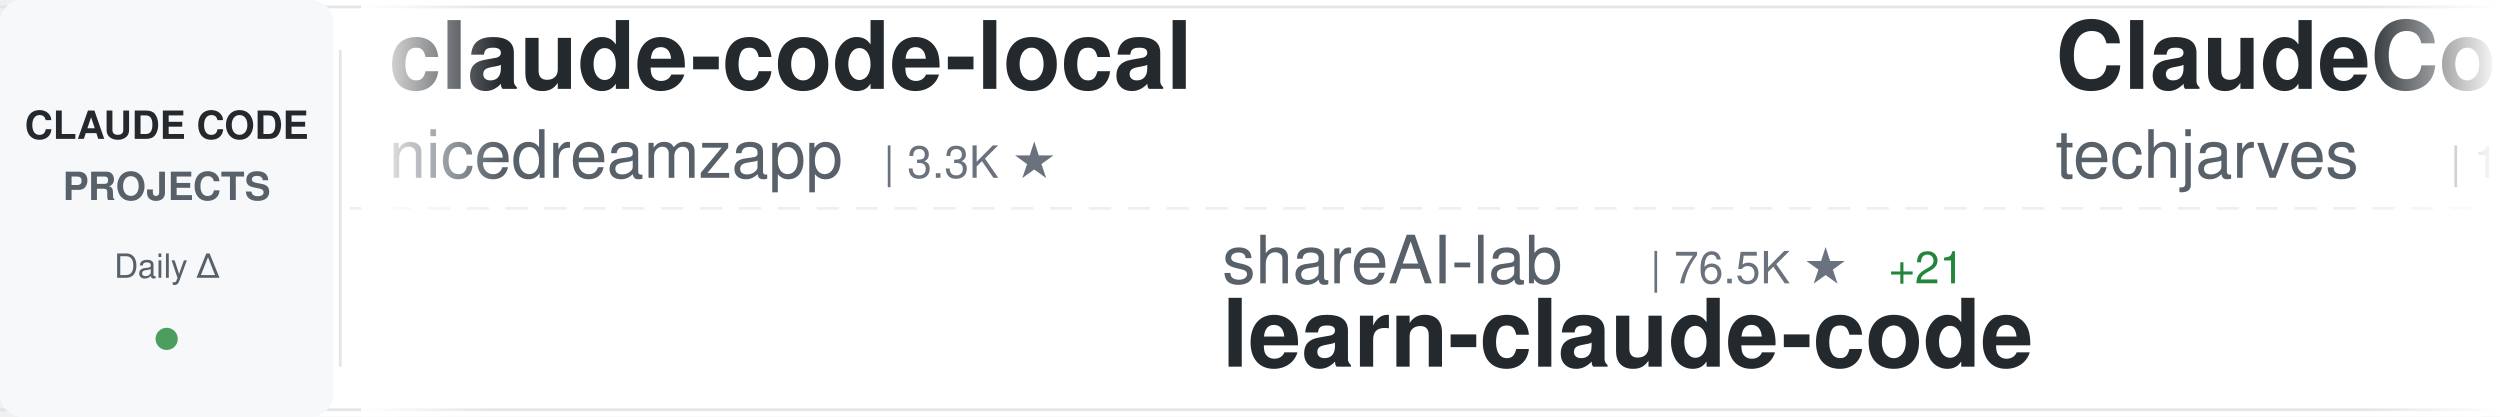
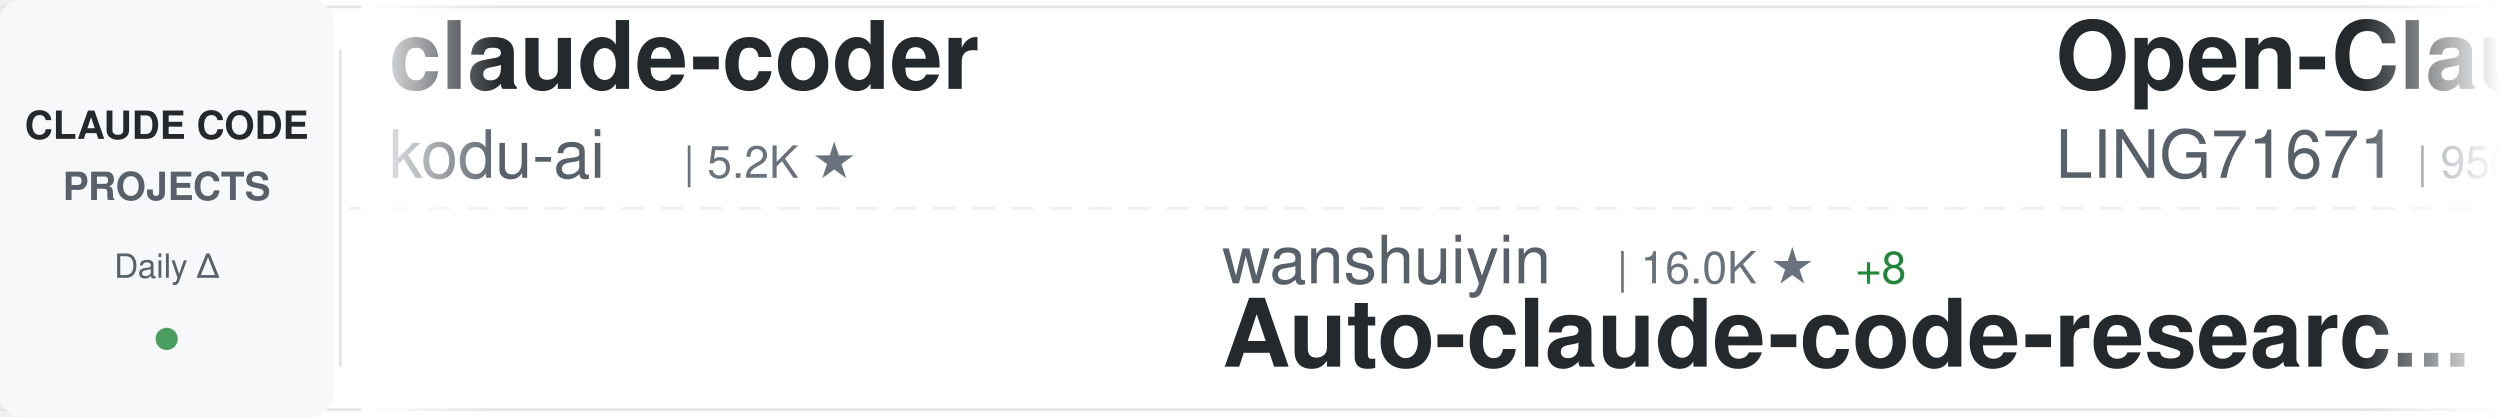
<svg xmlns="http://www.w3.org/2000/svg" width="900" height="150">
  <defs>
    <linearGradient id="awesomeLeftFade" x1="0%" y1="0%" x2="100%" y2="0%">
      <stop offset="0%" style="stop-color:#ffffff;stop-opacity:1" />
      <stop offset="100%" style="stop-color:#ffffff;stop-opacity:0" />
    </linearGradient>
    <linearGradient id="awesomeRightFade" x1="0%" y1="0%" x2="100%" y2="0%">
      <stop offset="0%" style="stop-color:#ffffff;stop-opacity:0" />
      <stop offset="100%" style="stop-color:#ffffff;stop-opacity:1" />
    </linearGradient>
  </defs>
  <rect width="900" height="150" fill="#ffffff" rx="8" />
  <rect x="0" y="2" width="900" height="1" fill="#e1e4e8" />
  <rect x="0" y="147" width="900" height="1" fill="#e1e4e8" />
  <line x1="0" y1="75" x2="900" y2="75" stroke="#e1e4e8" stroke-width="1" stroke-dasharray="8 6" opacity="0.6" />
  <rect x="0" y="0" width="120" height="150" fill="#f6f8fa" rx="8" />
  <text x="60" y="50" font-family="-apple-system, BlinkMacSystemFont, 'Segoe UI', Helvetica, Arial, sans-serif" font-size="14" font-weight="600" fill="#24292e" text-anchor="middle">CLAUDE CODE</text>
  <text x="60" y="72" font-family="-apple-system, BlinkMacSystemFont, 'Segoe UI', Helvetica, Arial, sans-serif" font-size="14" font-weight="600" fill="#586069" text-anchor="middle">PROJECTS</text>
  <text x="60" y="100" font-family="-apple-system, BlinkMacSystemFont, 'Segoe UI', Helvetica, Arial, sans-serif" font-size="12" font-weight="500" fill="#586069" text-anchor="middle">Daily Δ</text>
  <circle cx="60" cy="122" r="4" fill="#22863a" opacity="0.8" />
  <rect x="122" y="18" width="1" height="114" fill="#e1e4e8" />
  <clipPath id="awesomeTickerClip">
    <rect x="130" y="0" width="770" height="150" />
  </clipPath>
  <g clip-path="url(#awesomeTickerClip)">
    <g id="awesomeTickerItems">
      <animateTransform attributeName="transform" attributeType="XML" type="translate" from="0 0" to="-3000 0" dur="54s" repeatCount="indefinite" />
      <g transform="translate(0, 0)">
-         <text x="140" y="32" font-family="-apple-system, BlinkMacSystemFont, 'Segoe UI', Helvetica, Arial, sans-serif" font-size="34" font-weight="600" fill="#24292e">claude-code-local</text>
-         <text x="140" y="64" font-family="-apple-system, BlinkMacSystemFont, 'Segoe UI', Helvetica, Arial, sans-serif" font-size="24" font-weight="400" fill="#586069">nicedreamzapp</text>
-         <text x="318" y="64" font-family="-apple-system, BlinkMacSystemFont, 'Segoe UI', Helvetica, Arial, sans-serif" font-size="16" font-weight="500" fill="#6a737d">| 3.3K ★</text>
+         <text x="140" y="32" font-family="-apple-system, BlinkMacSystemFont, 'Segoe UI', Helvetica, Arial, sans-serif" font-size="34" font-weight="600" fill="#24292e">claude-coder</text>
+         <text x="140" y="64" font-family="-apple-system, BlinkMacSystemFont, 'Segoe UI', Helvetica, Arial, sans-serif" font-size="24" font-weight="400" fill="#586069">kodu-ai</text>
+         <text x="246" y="64" font-family="-apple-system, BlinkMacSystemFont, 'Segoe UI', Helvetica, Arial, sans-serif" font-size="16" font-weight="500" fill="#6a737d">| 5.2K ★</text>
      </g>
      <g transform="translate(300, 0)">
-         <text x="140" y="102" font-family="-apple-system, BlinkMacSystemFont, 'Segoe UI', Helvetica, Arial, sans-serif" font-size="24" font-weight="400" fill="#586069">shareAI-lab</text>
-         <text x="294" y="102" font-family="-apple-system, BlinkMacSystemFont, 'Segoe UI', Helvetica, Arial, sans-serif" font-size="16" font-weight="500" fill="#6a737d">| 76.5K ★</text>
-         <text x="380" y="102" font-family="-apple-system, BlinkMacSystemFont, 'Segoe UI', Helvetica, Arial, sans-serif" font-size="16" font-weight="500" fill="#22863a"> +21</text>
-         <text x="140" y="132" font-family="-apple-system, BlinkMacSystemFont, 'Segoe UI', Helvetica, Arial, sans-serif" font-size="34" font-weight="600" fill="#24292e">learn-claude-code</text>
+         <text x="140" y="102" font-family="-apple-system, BlinkMacSystemFont, 'Segoe UI', Helvetica, Arial, sans-serif" font-size="24" font-weight="400" fill="#586069">wanshuiyin</text>
+         <text x="282" y="102" font-family="-apple-system, BlinkMacSystemFont, 'Segoe UI', Helvetica, Arial, sans-serif" font-size="16" font-weight="500" fill="#6a737d">| 16.0K ★</text>
+         <text x="368" y="102" font-family="-apple-system, BlinkMacSystemFont, 'Segoe UI', Helvetica, Arial, sans-serif" font-size="16" font-weight="500" fill="#22863a"> +8</text>
+         <text x="140" y="132" font-family="-apple-system, BlinkMacSystemFont, 'Segoe UI', Helvetica, Arial, sans-serif" font-size="34" font-weight="600" fill="#24292e">Auto-claude-code-researc...</text>
      </g>
      <g transform="translate(600, 0)">
-         <text x="140" y="32" font-family="-apple-system, BlinkMacSystemFont, 'Segoe UI', Helvetica, Arial, sans-serif" font-size="34" font-weight="600" fill="#24292e">ClaudeCode-Portable</text>
-         <text x="140" y="64" font-family="-apple-system, BlinkMacSystemFont, 'Segoe UI', Helvetica, Arial, sans-serif" font-size="24" font-weight="400" fill="#586069">techjarves</text>
-         <text x="282" y="64" font-family="-apple-system, BlinkMacSystemFont, 'Segoe UI', Helvetica, Arial, sans-serif" font-size="16" font-weight="500" fill="#6a737d">| 1.4K ★</text>
-         <text x="359" y="64" font-family="-apple-system, BlinkMacSystemFont, 'Segoe UI', Helvetica, Arial, sans-serif" font-size="16" font-weight="500" fill="#22863a"> +1</text>
+         <text x="140" y="32" font-family="-apple-system, BlinkMacSystemFont, 'Segoe UI', Helvetica, Arial, sans-serif" font-size="34" font-weight="600" fill="#24292e">Open-ClaudeCode</text>
+         <text x="140" y="64" font-family="-apple-system, BlinkMacSystemFont, 'Segoe UI', Helvetica, Arial, sans-serif" font-size="24" font-weight="400" fill="#586069">LING71671</text>
+         <text x="270" y="64" font-family="-apple-system, BlinkMacSystemFont, 'Segoe UI', Helvetica, Arial, sans-serif" font-size="16" font-weight="500" fill="#6a737d">| 950 ★</text>
      </g>
      <g transform="translate(900, 0)">
-         <text x="140" y="102" font-family="-apple-system, BlinkMacSystemFont, 'Segoe UI', Helvetica, Arial, sans-serif" font-size="24" font-weight="400" fill="#586069">anthropics</text>
-         <text x="282" y="102" font-family="-apple-system, BlinkMacSystemFont, 'Segoe UI', Helvetica, Arial, sans-serif" font-size="16" font-weight="500" fill="#6a737d">| 175.8K ★</text>
-         <text x="377" y="102" font-family="-apple-system, BlinkMacSystemFont, 'Segoe UI', Helvetica, Arial, sans-serif" font-size="16" font-weight="500" fill="#22863a"> +66</text>
-         <text x="140" y="132" font-family="-apple-system, BlinkMacSystemFont, 'Segoe UI', Helvetica, Arial, sans-serif" font-size="34" font-weight="600" fill="#24292e">skills</text>
+         <text x="140" y="102" font-family="-apple-system, BlinkMacSystemFont, 'Segoe UI', Helvetica, Arial, sans-serif" font-size="24" font-weight="400" fill="#586069">777genius</text>
+         <text x="270" y="102" font-family="-apple-system, BlinkMacSystemFont, 'Segoe UI', Helvetica, Arial, sans-serif" font-size="16" font-weight="500" fill="#6a737d">| 930 ★</text>
+         <text x="140" y="132" font-family="-apple-system, BlinkMacSystemFont, 'Segoe UI', Helvetica, Arial, sans-serif" font-size="34" font-weight="600" fill="#24292e">claude-code-source-code</text>
      </g>
      <g transform="translate(1200, 0)">
-         <text x="140" y="32" font-family="-apple-system, BlinkMacSystemFont, 'Segoe UI', Helvetica, Arial, sans-serif" font-size="34" font-weight="600" fill="#24292e">arcads-claude-code</text>
-         <text x="140" y="64" font-family="-apple-system, BlinkMacSystemFont, 'Segoe UI', Helvetica, Arial, sans-serif" font-size="24" font-weight="400" fill="#586069">krusemediallc</text>
-         <text x="318" y="64" font-family="-apple-system, BlinkMacSystemFont, 'Segoe UI', Helvetica, Arial, sans-serif" font-size="16" font-weight="500" fill="#6a737d">| 1.5K ★</text>
-         <text x="395" y="64" font-family="-apple-system, BlinkMacSystemFont, 'Segoe UI', Helvetica, Arial, sans-serif" font-size="16" font-weight="500" fill="#22863a"> +1</text>
+         <text x="140" y="32" font-family="-apple-system, BlinkMacSystemFont, 'Segoe UI', Helvetica, Arial, sans-serif" font-size="34" font-weight="600" fill="#24292e">my-claude-code-setup</text>
+         <text x="140" y="64" font-family="-apple-system, BlinkMacSystemFont, 'Segoe UI', Helvetica, Arial, sans-serif" font-size="24" font-weight="400" fill="#586069">centminmod</text>
+         <text x="282" y="64" font-family="-apple-system, BlinkMacSystemFont, 'Segoe UI', Helvetica, Arial, sans-serif" font-size="16" font-weight="500" fill="#6a737d">| 2.6K ★</text>
+         <text x="359" y="64" font-family="-apple-system, BlinkMacSystemFont, 'Segoe UI', Helvetica, Arial, sans-serif" font-size="16" font-weight="500" fill="#22863a"> +2</text>
      </g>
      <g transform="translate(1500, 0)">
+         <text x="140" y="102" font-family="-apple-system, BlinkMacSystemFont, 'Segoe UI', Helvetica, Arial, sans-serif" font-size="24" font-weight="400" fill="#586069">musistudio</text>
+         <text x="282" y="102" font-family="-apple-system, BlinkMacSystemFont, 'Segoe UI', Helvetica, Arial, sans-serif" font-size="16" font-weight="500" fill="#6a737d">| 37.2K ★</text>
+         <text x="368" y="102" font-family="-apple-system, BlinkMacSystemFont, 'Segoe UI', Helvetica, Arial, sans-serif" font-size="16" font-weight="500" fill="#22863a"> +4</text>
+         <text x="140" y="132" font-family="-apple-system, BlinkMacSystemFont, 'Segoe UI', Helvetica, Arial, sans-serif" font-size="34" font-weight="600" fill="#24292e">claude-code-router</text>
+       </g>
+       <g transform="translate(1800, 0)">
+         <text x="140" y="32" font-family="-apple-system, BlinkMacSystemFont, 'Segoe UI', Helvetica, Arial, sans-serif" font-size="34" font-weight="600" fill="#24292e">claude_code_src</text>
+         <text x="140" y="64" font-family="-apple-system, BlinkMacSystemFont, 'Segoe UI', Helvetica, Arial, sans-serif" font-size="24" font-weight="400" fill="#586069">ponponon</text>
+         <text x="258" y="64" font-family="-apple-system, BlinkMacSystemFont, 'Segoe UI', Helvetica, Arial, sans-serif" font-size="16" font-weight="500" fill="#6a737d">| 2.3K ★</text>
+       </g>
+       <g transform="translate(2100, 0)">
+         <text x="140" y="102" font-family="-apple-system, BlinkMacSystemFont, 'Segoe UI', Helvetica, Arial, sans-serif" font-size="24" font-weight="400" fill="#586069">ding113</text>
+         <text x="246" y="102" font-family="-apple-system, BlinkMacSystemFont, 'Segoe UI', Helvetica, Arial, sans-serif" font-size="16" font-weight="500" fill="#6a737d">| 3.4K ★</text>
+         <text x="140" y="132" font-family="-apple-system, BlinkMacSystemFont, 'Segoe UI', Helvetica, Arial, sans-serif" font-size="34" font-weight="600" fill="#24292e">claude-code-hub</text>
+       </g>
+       <g transform="translate(2400, 0)">
+         <text x="140" y="32" font-family="-apple-system, BlinkMacSystemFont, 'Segoe UI', Helvetica, Arial, sans-serif" font-size="34" font-weight="600" fill="#24292e">claude-code-analysis</text>
+         <text x="140" y="64" font-family="-apple-system, BlinkMacSystemFont, 'Segoe UI', Helvetica, Arial, sans-serif" font-size="24" font-weight="400" fill="#586069">liuup</text>
+         <text x="222" y="64" font-family="-apple-system, BlinkMacSystemFont, 'Segoe UI', Helvetica, Arial, sans-serif" font-size="16" font-weight="500" fill="#6a737d">| 3.9K ★</text>
+         <text x="299" y="64" font-family="-apple-system, BlinkMacSystemFont, 'Segoe UI', Helvetica, Arial, sans-serif" font-size="16" font-weight="500" fill="#22863a"> +1</text>
+       </g>
+       <g transform="translate(2700, 0)">
+         <text x="140" y="102" font-family="-apple-system, BlinkMacSystemFont, 'Segoe UI', Helvetica, Arial, sans-serif" font-size="24" font-weight="400" fill="#586069">OneRedOak</text>
+         <text x="270" y="102" font-family="-apple-system, BlinkMacSystemFont, 'Segoe UI', Helvetica, Arial, sans-serif" font-size="16" font-weight="500" fill="#6a737d">| 3.9K ★</text>
+         <text x="140" y="132" font-family="-apple-system, BlinkMacSystemFont, 'Segoe UI', Helvetica, Arial, sans-serif" font-size="34" font-weight="600" fill="#24292e">claude-code-workflows</text>
+       </g>
+       <g transform="translate(3000, 0)">
+         <text x="140" y="32" font-family="-apple-system, BlinkMacSystemFont, 'Segoe UI', Helvetica, Arial, sans-serif" font-size="34" font-weight="600" fill="#24292e">claude-coder</text>
+         <text x="140" y="64" font-family="-apple-system, BlinkMacSystemFont, 'Segoe UI', Helvetica, Arial, sans-serif" font-size="24" font-weight="400" fill="#586069">kodu-ai</text>
+         <text x="246" y="64" font-family="-apple-system, BlinkMacSystemFont, 'Segoe UI', Helvetica, Arial, sans-serif" font-size="16" font-weight="500" fill="#6a737d">| 5.2K ★</text>
+       </g>
+       <g transform="translate(3300, 0)">
        <text x="140" y="102" font-family="-apple-system, BlinkMacSystemFont, 'Segoe UI', Helvetica, Arial, sans-serif" font-size="24" font-weight="400" fill="#586069">wanshuiyin</text>
        <text x="282" y="102" font-family="-apple-system, BlinkMacSystemFont, 'Segoe UI', Helvetica, Arial, sans-serif" font-size="16" font-weight="500" fill="#6a737d">| 16.0K ★</text>
-         <text x="368" y="102" font-family="-apple-system, BlinkMacSystemFont, 'Segoe UI', Helvetica, Arial, sans-serif" font-size="16" font-weight="500" fill="#22863a"> +21</text>
+         <text x="368" y="102" font-family="-apple-system, BlinkMacSystemFont, 'Segoe UI', Helvetica, Arial, sans-serif" font-size="16" font-weight="500" fill="#22863a"> +8</text>
        <text x="140" y="132" font-family="-apple-system, BlinkMacSystemFont, 'Segoe UI', Helvetica, Arial, sans-serif" font-size="34" font-weight="600" fill="#24292e">Auto-claude-code-researc...</text>
      </g>
-       <g transform="translate(1800, 0)">
-         <text x="140" y="32" font-family="-apple-system, BlinkMacSystemFont, 'Segoe UI', Helvetica, Arial, sans-serif" font-size="34" font-weight="600" fill="#24292e">claude-code-source</text>
-         <text x="140" y="64" font-family="-apple-system, BlinkMacSystemFont, 'Segoe UI', Helvetica, Arial, sans-serif" font-size="24" font-weight="400" fill="#586069">hangsman</text>
-         <text x="258" y="64" font-family="-apple-system, BlinkMacSystemFont, 'Segoe UI', Helvetica, Arial, sans-serif" font-size="16" font-weight="500" fill="#6a737d">| 793 ★</text>
-       </g>
-       <g transform="translate(2100, 0)">
-         <text x="140" y="102" font-family="-apple-system, BlinkMacSystemFont, 'Segoe UI', Helvetica, Arial, sans-serif" font-size="24" font-weight="400" fill="#586069">AICoderTudou</text>
-         <text x="306" y="102" font-family="-apple-system, BlinkMacSystemFont, 'Segoe UI', Helvetica, Arial, sans-serif" font-size="16" font-weight="500" fill="#6a737d">| 495 ★</text>
-         <text x="140" y="132" font-family="-apple-system, BlinkMacSystemFont, 'Segoe UI', Helvetica, Arial, sans-serif" font-size="34" font-weight="600" fill="#24292e">claude-code-tudou</text>
-       </g>
-       <g transform="translate(2400, 0)">
-         <text x="140" y="32" font-family="-apple-system, BlinkMacSystemFont, 'Segoe UI', Helvetica, Arial, sans-serif" font-size="34" font-weight="600" fill="#24292e">edmunds-claude-code</text>
-         <text x="140" y="64" font-family="-apple-system, BlinkMacSystemFont, 'Segoe UI', Helvetica, Arial, sans-serif" font-size="24" font-weight="400" fill="#586069">edmund-io</text>
-         <text x="270" y="64" font-family="-apple-system, BlinkMacSystemFont, 'Segoe UI', Helvetica, Arial, sans-serif" font-size="16" font-weight="500" fill="#6a737d">| 1.5K ★</text>
-       </g>
-       <g transform="translate(2700, 0)">
-         <text x="140" y="102" font-family="-apple-system, BlinkMacSystemFont, 'Segoe UI', Helvetica, Arial, sans-serif" font-size="24" font-weight="400" fill="#586069">fazxes</text>
-         <text x="234" y="102" font-family="-apple-system, BlinkMacSystemFont, 'Segoe UI', Helvetica, Arial, sans-serif" font-size="16" font-weight="500" fill="#6a737d">| 239 ★</text>
-         <text x="140" y="132" font-family="-apple-system, BlinkMacSystemFont, 'Segoe UI', Helvetica, Arial, sans-serif" font-size="34" font-weight="600" fill="#24292e">Claude-code</text>
-       </g>
-       <g transform="translate(3000, 0)">
-         <text x="140" y="32" font-family="-apple-system, BlinkMacSystemFont, 'Segoe UI', Helvetica, Arial, sans-serif" font-size="34" font-weight="600" fill="#24292e">claude-code-local</text>
-         <text x="140" y="64" font-family="-apple-system, BlinkMacSystemFont, 'Segoe UI', Helvetica, Arial, sans-serif" font-size="24" font-weight="400" fill="#586069">nicedreamzapp</text>
-         <text x="318" y="64" font-family="-apple-system, BlinkMacSystemFont, 'Segoe UI', Helvetica, Arial, sans-serif" font-size="16" font-weight="500" fill="#6a737d">| 3.3K ★</text>
-       </g>
-       <g transform="translate(3300, 0)">
-         <text x="140" y="102" font-family="-apple-system, BlinkMacSystemFont, 'Segoe UI', Helvetica, Arial, sans-serif" font-size="24" font-weight="400" fill="#586069">shareAI-lab</text>
-         <text x="294" y="102" font-family="-apple-system, BlinkMacSystemFont, 'Segoe UI', Helvetica, Arial, sans-serif" font-size="16" font-weight="500" fill="#6a737d">| 76.5K ★</text>
-         <text x="380" y="102" font-family="-apple-system, BlinkMacSystemFont, 'Segoe UI', Helvetica, Arial, sans-serif" font-size="16" font-weight="500" fill="#22863a"> +21</text>
-         <text x="140" y="132" font-family="-apple-system, BlinkMacSystemFont, 'Segoe UI', Helvetica, Arial, sans-serif" font-size="34" font-weight="600" fill="#24292e">learn-claude-code</text>
-       </g>
      <g transform="translate(3600, 0)">
-         <text x="140" y="32" font-family="-apple-system, BlinkMacSystemFont, 'Segoe UI', Helvetica, Arial, sans-serif" font-size="34" font-weight="600" fill="#24292e">ClaudeCode-Portable</text>
-         <text x="140" y="64" font-family="-apple-system, BlinkMacSystemFont, 'Segoe UI', Helvetica, Arial, sans-serif" font-size="24" font-weight="400" fill="#586069">techjarves</text>
-         <text x="282" y="64" font-family="-apple-system, BlinkMacSystemFont, 'Segoe UI', Helvetica, Arial, sans-serif" font-size="16" font-weight="500" fill="#6a737d">| 1.4K ★</text>
-         <text x="359" y="64" font-family="-apple-system, BlinkMacSystemFont, 'Segoe UI', Helvetica, Arial, sans-serif" font-size="16" font-weight="500" fill="#22863a"> +1</text>
+         <text x="140" y="32" font-family="-apple-system, BlinkMacSystemFont, 'Segoe UI', Helvetica, Arial, sans-serif" font-size="34" font-weight="600" fill="#24292e">Open-ClaudeCode</text>
+         <text x="140" y="64" font-family="-apple-system, BlinkMacSystemFont, 'Segoe UI', Helvetica, Arial, sans-serif" font-size="24" font-weight="400" fill="#586069">LING71671</text>
+         <text x="270" y="64" font-family="-apple-system, BlinkMacSystemFont, 'Segoe UI', Helvetica, Arial, sans-serif" font-size="16" font-weight="500" fill="#6a737d">| 950 ★</text>
      </g>
      <g transform="translate(3900, 0)">
-         <text x="140" y="102" font-family="-apple-system, BlinkMacSystemFont, 'Segoe UI', Helvetica, Arial, sans-serif" font-size="24" font-weight="400" fill="#586069">anthropics</text>
-         <text x="282" y="102" font-family="-apple-system, BlinkMacSystemFont, 'Segoe UI', Helvetica, Arial, sans-serif" font-size="16" font-weight="500" fill="#6a737d">| 175.8K ★</text>
-         <text x="377" y="102" font-family="-apple-system, BlinkMacSystemFont, 'Segoe UI', Helvetica, Arial, sans-serif" font-size="16" font-weight="500" fill="#22863a"> +66</text>
-         <text x="140" y="132" font-family="-apple-system, BlinkMacSystemFont, 'Segoe UI', Helvetica, Arial, sans-serif" font-size="34" font-weight="600" fill="#24292e">skills</text>
+         <text x="140" y="102" font-family="-apple-system, BlinkMacSystemFont, 'Segoe UI', Helvetica, Arial, sans-serif" font-size="24" font-weight="400" fill="#586069">777genius</text>
+         <text x="270" y="102" font-family="-apple-system, BlinkMacSystemFont, 'Segoe UI', Helvetica, Arial, sans-serif" font-size="16" font-weight="500" fill="#6a737d">| 930 ★</text>
+         <text x="140" y="132" font-family="-apple-system, BlinkMacSystemFont, 'Segoe UI', Helvetica, Arial, sans-serif" font-size="34" font-weight="600" fill="#24292e">claude-code-source-code</text>
      </g>
    </g>
  </g>
  <rect x="130" y="0" width="50" height="150" fill="url(#awesomeLeftFade)" />
  <rect x="850" y="0" width="50" height="150" fill="url(#awesomeRightFade)" />
</svg>
